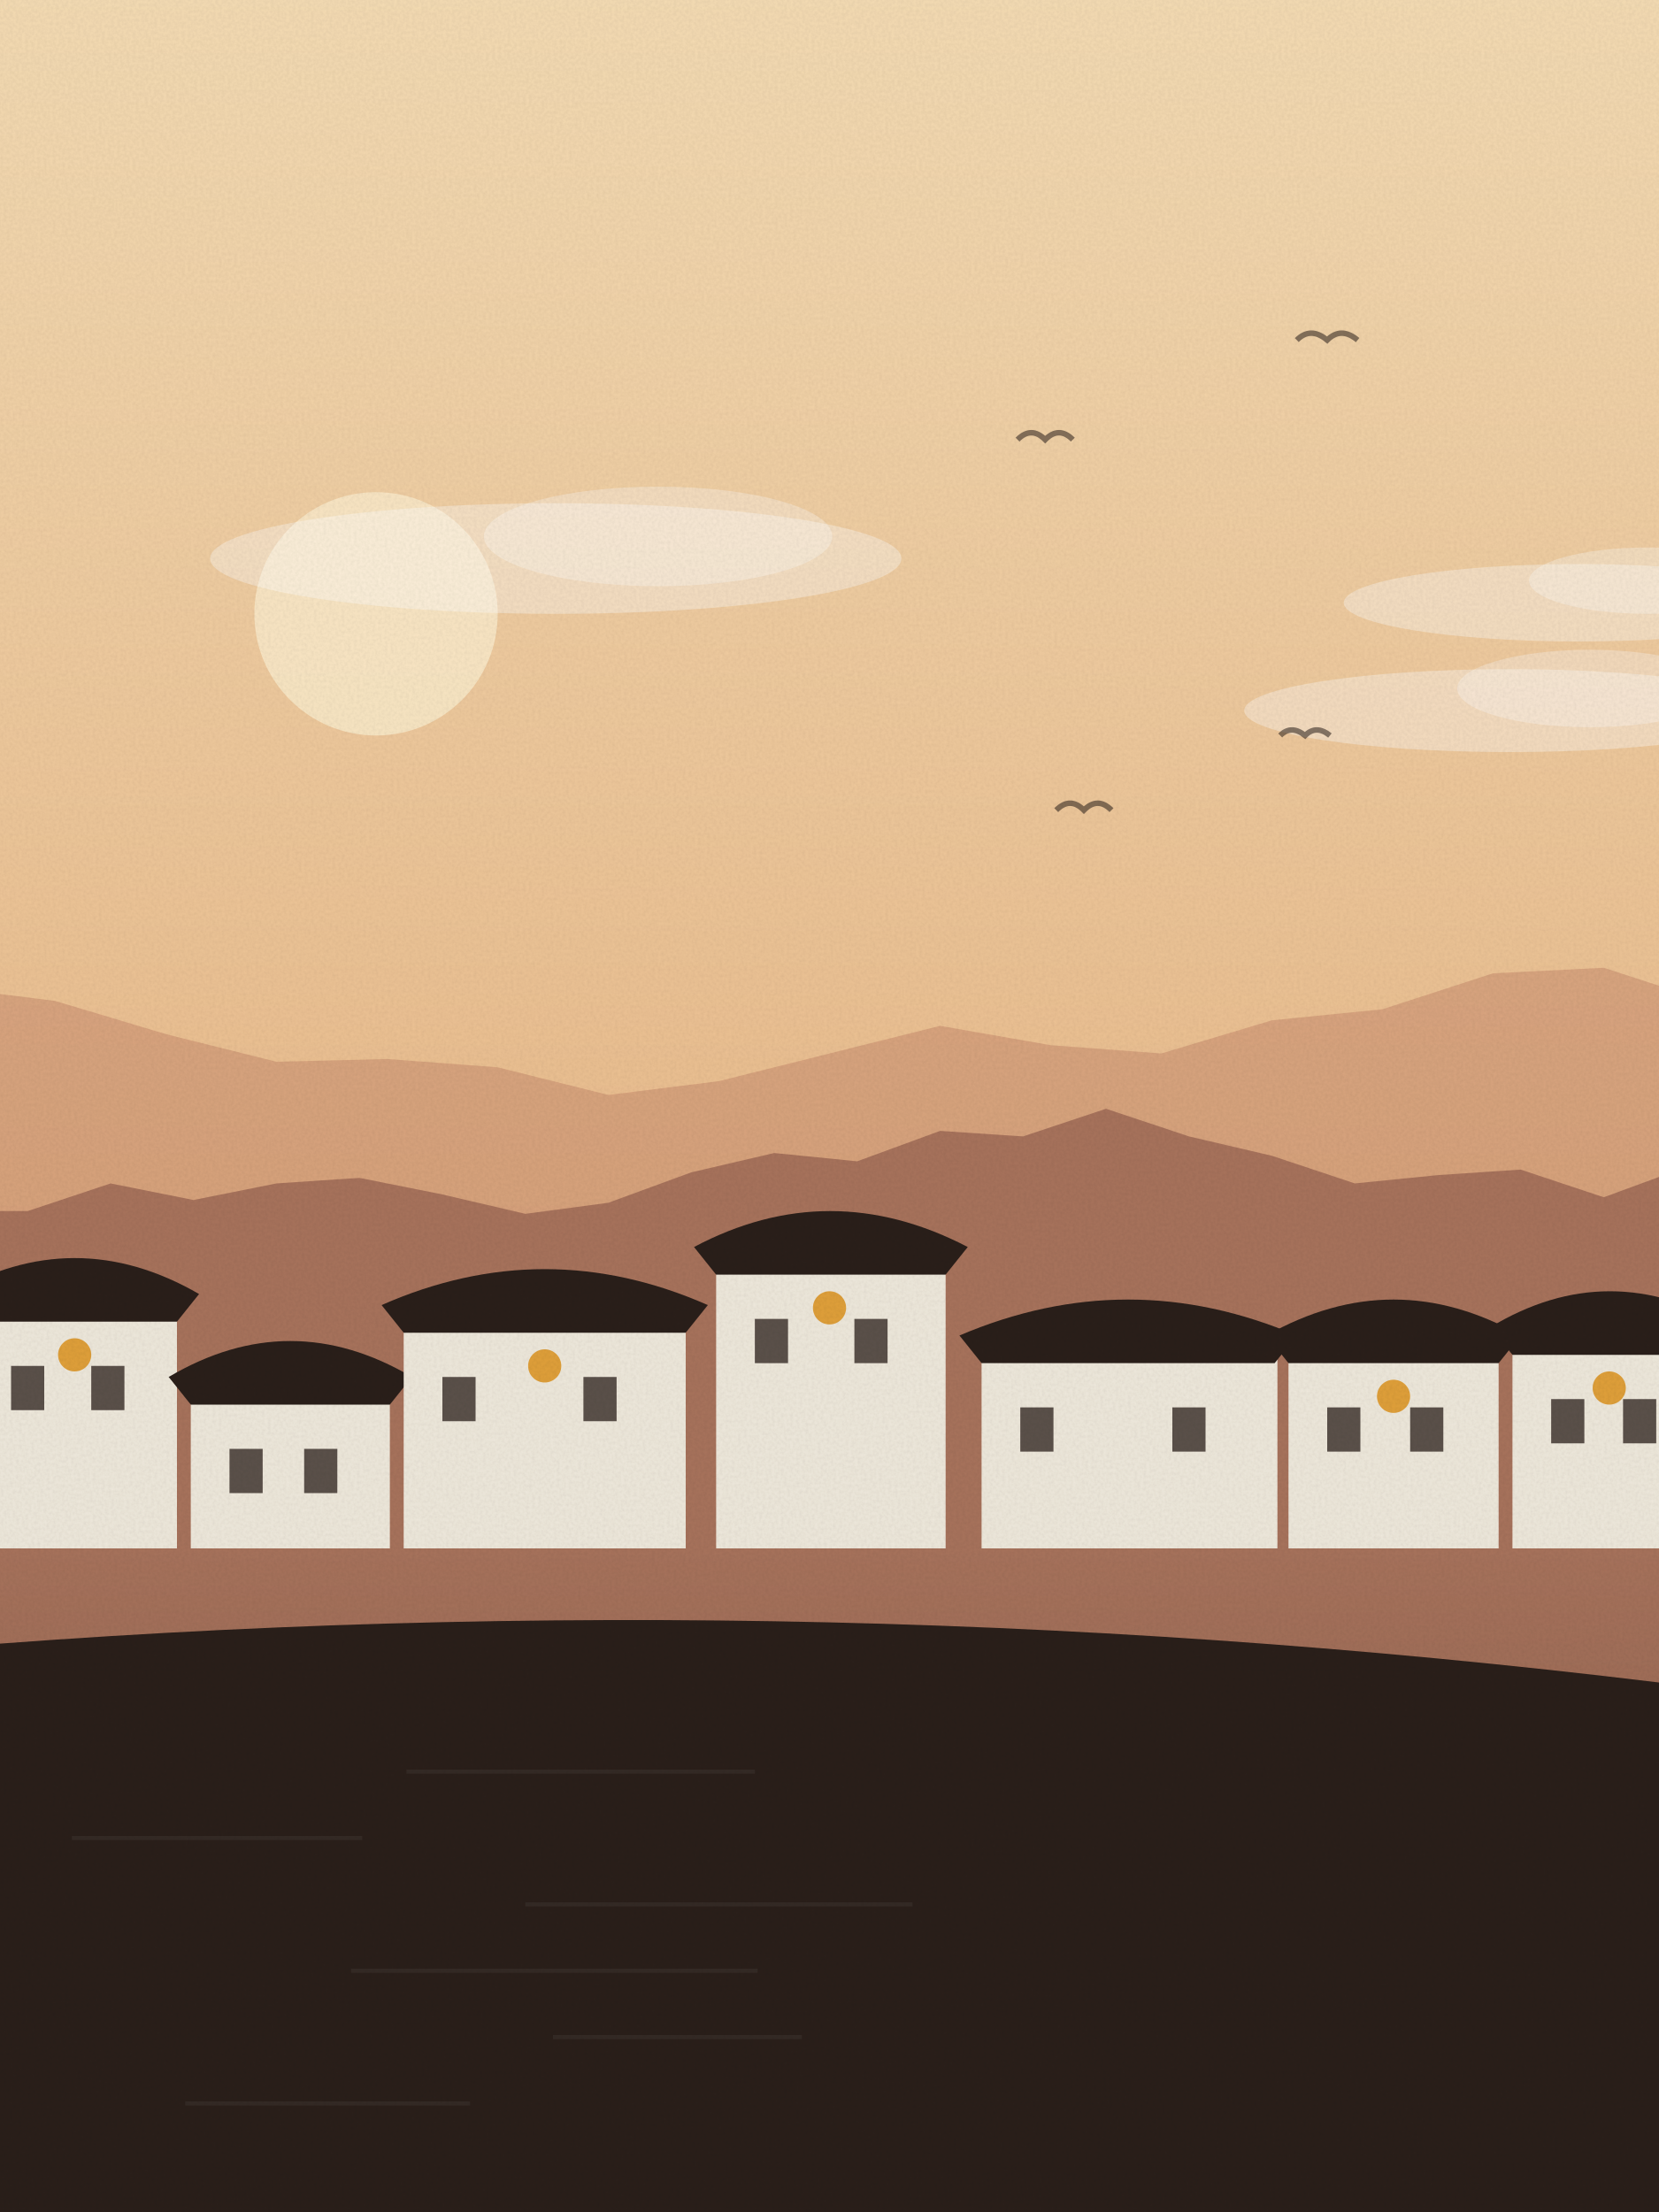
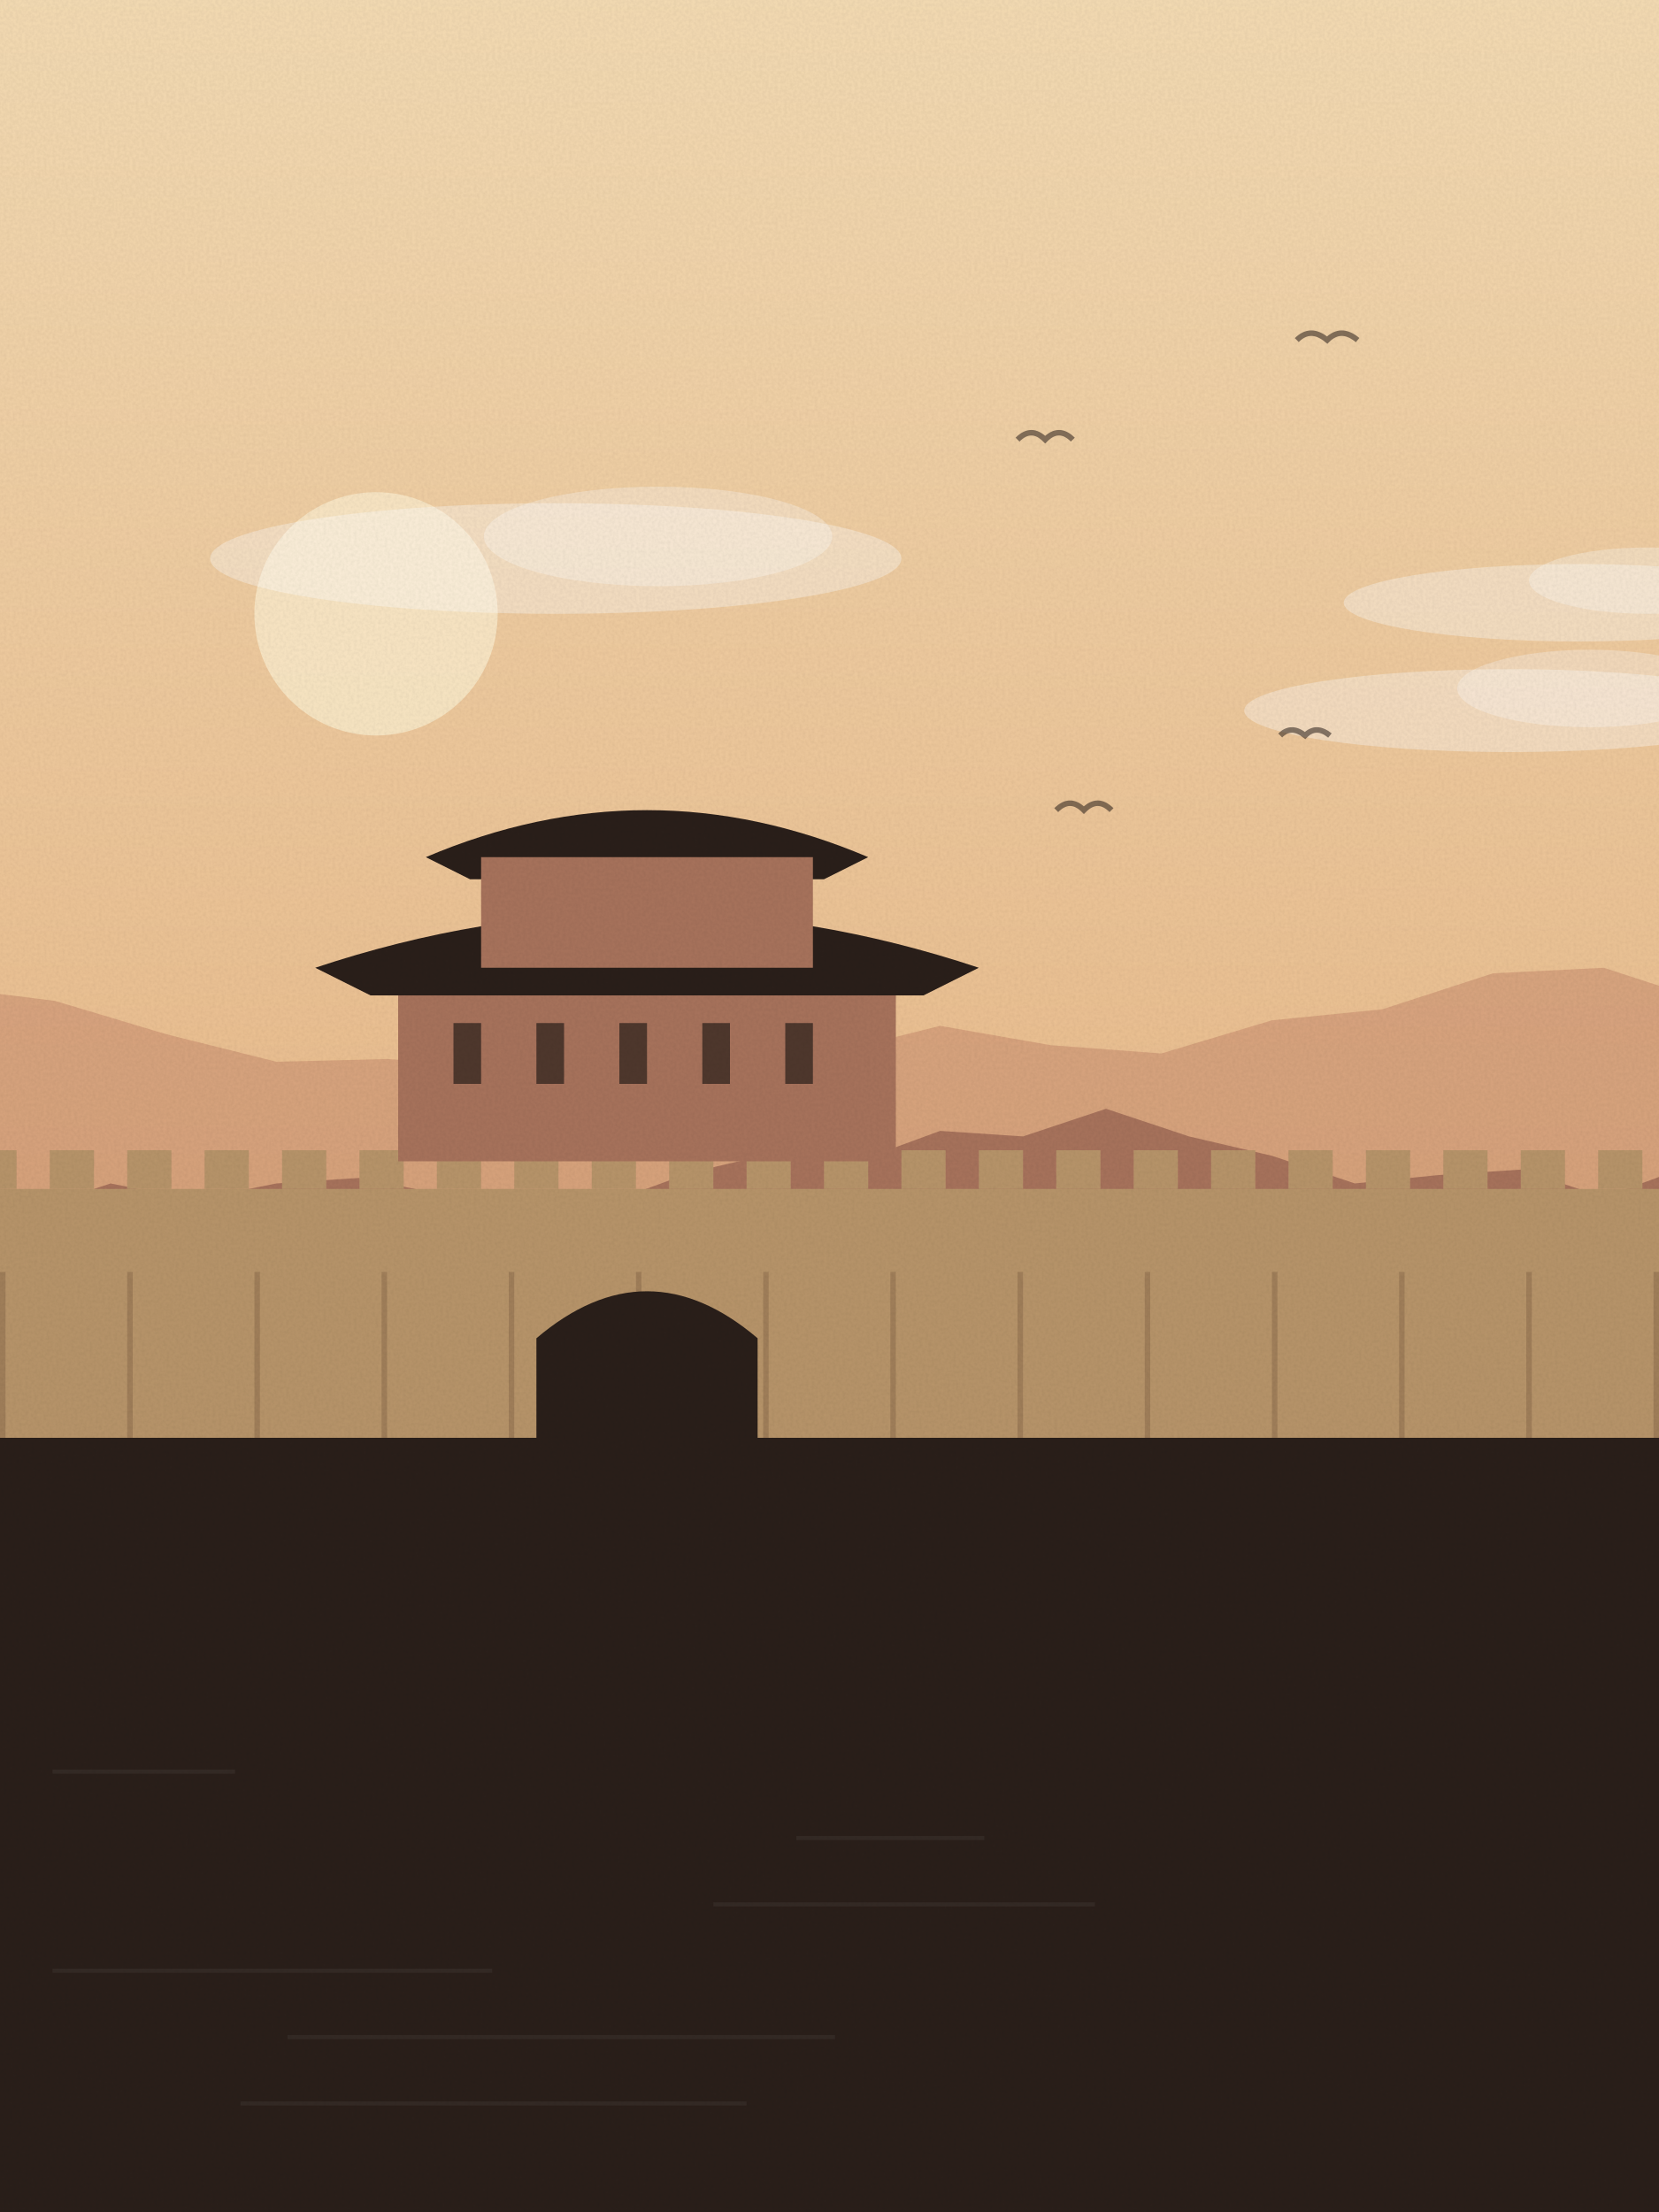
<svg xmlns="http://www.w3.org/2000/svg" viewBox="0 0 600 800" width="600" height="800">
  <defs>
    <linearGradient id="sk" x1="0" y1="0" x2="0" y2="1">
      <stop offset="0" stop-color="#f5dcb4" />
      <stop offset="1" stop-color="#e3a46e" />
    </linearGradient>
    <linearGradient id="wt" x1="0" y1="0" x2="0" y2="1">
      <stop offset="0" stop-color="#a8735c" />
      <stop offset="1" stop-color="#2a1f1a" />
    </linearGradient>
    <filter id="gr">
      <feTurbulence type="fractalNoise" baseFrequency=".9" numOctaves="2" seed="76" />
      <feColorMatrix values="0 0 0 0 0  0 0 0 0 0  0 0 0 0 0  0 0 0 .07 0" />
      <feComposite in2="SourceGraphic" operator="in" />
    </filter>
  </defs>
  <rect width="600" height="800" fill="url(#sk)" />
  <circle cx="136" cy="222" r="44" fill="#fbe9c8" opacity=".9" />
  <ellipse cx="201" cy="202" rx="125" ry="20" fill="#fff" opacity=".35" />
  <ellipse cx="238" cy="194" rx="63" ry="18" fill="#fff" opacity=".3" />
  <ellipse cx="571" cy="218" rx="85" ry="14" fill="#fff" opacity=".35" />
  <ellipse cx="596" cy="210" rx="43" ry="12" fill="#fff" opacity=".3" />
  <ellipse cx="546" cy="257" rx="96" ry="15" fill="#fff" opacity=".35" />
  <ellipse cx="575" cy="249" rx="48" ry="14" fill="#fff" opacity=".3" />
  <path d="M463,266 q4,-4 9,0 q4,-4 9,0" fill="none" stroke="#2a1f1a" stroke-width="2" opacity=".55" />
  <path d="M469,123 q5,-5 11,0 q5,-5 11,0" fill="none" stroke="#2a1f1a" stroke-width="2" opacity=".55" />
  <path d="M368,159 q5,-5 10,0 q5,-5 10,0" fill="none" stroke="#2a1f1a" stroke-width="2" opacity=".55" />
  <path d="M382,293 q5,-5 10,0 q5,-5 10,0" fill="none" stroke="#2a1f1a" stroke-width="2" opacity=".55" />
  <path d="M-20,800 L-20,357 L20,362 L60,374 L100,384 L140,383 L180,386 L220,396 L260,391 L300,381 L340,371 L380,378 L420,381 L460,369 L500,365 L540,352 L580,350 L620,363 L640,800 Z" fill="#c98d6e" opacity=".55" />
  <path d="M-20,800 L-20,438 L10,438 L40,428 L70,434 L100,428 L130,426 L160,432 L190,439 L220,435 L250,424 L280,417 L310,420 L340,409 L370,411 L400,401 L430,411 L460,418 L490,428 L520,425 L550,423 L580,433 L610,422 L640,800 Z" fill="#a8735c" />
-   <rect x="0" y="560" width="600" height="800" fill="url(#wt)" />
-   <rect x="-10" y="468" width="74" height="92" fill="#efe9dc" />
-   <path d="M-18,468 Q27,442 72,468 L64,478 L-10,478 Z" fill="#2a1f1a" />
-   <rect x="4" y="494" width="12" height="16" fill="#2a1f1a" opacity=".75" />
-   <rect x="33" y="494" width="12" height="16" fill="#2a1f1a" opacity=".75" />
-   <circle cx="27" cy="490" r="6" fill="#e0a03a" />
-   <rect x="69" y="498" width="72" height="62" fill="#efe9dc" />
-   <path d="M61,498 Q105,472 149,498 L141,508 L69,508 Z" fill="#2a1f1a" />
-   <rect x="83" y="524" width="12" height="16" fill="#2a1f1a" opacity=".75" />
-   <rect x="110" y="524" width="12" height="16" fill="#2a1f1a" opacity=".75" />
-   <rect x="146" y="472" width="102" height="88" fill="#efe9dc" />
-   <path d="M138,472 Q197,446 256,472 L248,482 L146,482 Z" fill="#2a1f1a" />
-   <rect x="160" y="498" width="12" height="16" fill="#2a1f1a" opacity=".75" />
-   <rect x="211" y="498" width="12" height="16" fill="#2a1f1a" opacity=".75" />
-   <circle cx="197" cy="494" r="6" fill="#e0a03a" />
-   <rect x="259" y="451" width="83" height="109" fill="#efe9dc" />
-   <path d="M251,451 Q300,425 350,451 L342,461 L259,461 Z" fill="#2a1f1a" />
-   <rect x="273" y="477" width="12" height="16" fill="#2a1f1a" opacity=".75" />
-   <rect x="309" y="477" width="12" height="16" fill="#2a1f1a" opacity=".75" />
-   <circle cx="300" cy="473" r="6" fill="#e0a03a" />
-   <rect x="355" y="483" width="107" height="77" fill="#efe9dc" />
-   <path d="M347,483 Q408,457 469,483 L461,493 L355,493 Z" fill="#2a1f1a" />
-   <rect x="369" y="509" width="12" height="16" fill="#2a1f1a" opacity=".75" />
-   <rect x="424" y="509" width="12" height="16" fill="#2a1f1a" opacity=".75" />
-   <rect x="466" y="483" width="76" height="77" fill="#efe9dc" />
-   <path d="M458,483 Q504,457 550,483 L542,493 L466,493 Z" fill="#2a1f1a" />
-   <rect x="480" y="509" width="12" height="16" fill="#2a1f1a" opacity=".75" />
-   <rect x="510" y="509" width="12" height="16" fill="#2a1f1a" opacity=".75" />
-   <circle cx="504" cy="505" r="6" fill="#e0a03a" />
-   <rect x="547" y="480" width="71" height="80" fill="#efe9dc" />
-   <path d="M539,480 Q582,454 626,480 L618,490 L547,490 Z" fill="#2a1f1a" />
-   <rect x="561" y="506" width="12" height="16" fill="#2a1f1a" opacity=".75" />
-   <rect x="587" y="506" width="12" height="16" fill="#2a1f1a" opacity=".75" />
-   <circle cx="582" cy="502" r="6" fill="#e0a03a" />
-   <path d="M140,640 Q300,550 460,640" fill="none" stroke="#efe9dc" stroke-width="10" />
-   <path d="M-20,800 L-20,596 Q300.0,570 620,611 L620,800 Z" fill="#2a1f1a" />
-   <rect x="147" y="640" width="126" height="1.5" fill="#fff" opacity=".05" />
-   <rect x="26" y="664" width="105" height="1.5" fill="#fff" opacity=".05" />
-   <rect x="190" y="688" width="140" height="1.5" fill="#fff" opacity=".05" />
-   <rect x="127" y="712" width="147" height="1.5" fill="#fff" opacity=".05" />
-   <rect x="200" y="736" width="90" height="1.5" fill="#fff" opacity=".05" />
-   <rect x="67" y="760" width="103" height="1.5" fill="#fff" opacity=".05" />
+   <rect x="0" y="520" width="600" height="280" fill="#2a1f1a" />
+   <rect x="-10" y="430" width="620" height="90" fill="#b8956a" />
+   <rect x="-10" y="416" width="16" height="14" fill="#b8956a" />
+   <rect x="18" y="416" width="16" height="14" fill="#b8956a" />
+   <rect x="46" y="416" width="16" height="14" fill="#b8956a" />
+   <rect x="74" y="416" width="16" height="14" fill="#b8956a" />
+   <rect x="102" y="416" width="16" height="14" fill="#b8956a" />
+   <rect x="130" y="416" width="16" height="14" fill="#b8956a" />
+   <rect x="158" y="416" width="16" height="14" fill="#b8956a" />
+   <rect x="186" y="416" width="16" height="14" fill="#b8956a" />
+   <rect x="214" y="416" width="16" height="14" fill="#b8956a" />
+   <rect x="242" y="416" width="16" height="14" fill="#b8956a" />
+   <rect x="270" y="416" width="16" height="14" fill="#b8956a" />
+   <rect x="298" y="416" width="16" height="14" fill="#b8956a" />
+   <rect x="326" y="416" width="16" height="14" fill="#b8956a" />
+   <rect x="354" y="416" width="16" height="14" fill="#b8956a" />
+   <rect x="382" y="416" width="16" height="14" fill="#b8956a" />
+   <rect x="410" y="416" width="16" height="14" fill="#b8956a" />
+   <rect x="438" y="416" width="16" height="14" fill="#b8956a" />
+   <rect x="466" y="416" width="16" height="14" fill="#b8956a" />
+   <rect x="494" y="416" width="16" height="14" fill="#b8956a" />
+   <rect x="522" y="416" width="16" height="14" fill="#b8956a" />
+   <rect x="550" y="416" width="16" height="14" fill="#b8956a" />
+   <rect x="578" y="416" width="16" height="14" fill="#b8956a" />
+   <rect x="606" y="416" width="16" height="14" fill="#b8956a" />
+   <rect x="0" y="460" width="2" height="60" fill="#8a6a4a" opacity=".5" />
+   <rect x="46" y="460" width="2" height="60" fill="#8a6a4a" opacity=".5" />
+   <rect x="92" y="460" width="2" height="60" fill="#8a6a4a" opacity=".5" />
+   <rect x="138" y="460" width="2" height="60" fill="#8a6a4a" opacity=".5" />
+   <rect x="184" y="460" width="2" height="60" fill="#8a6a4a" opacity=".5" />
+   <rect x="230" y="460" width="2" height="60" fill="#8a6a4a" opacity=".5" />
+   <rect x="276" y="460" width="2" height="60" fill="#8a6a4a" opacity=".5" />
+   <rect x="322" y="460" width="2" height="60" fill="#8a6a4a" opacity=".5" />
+   <rect x="368" y="460" width="2" height="60" fill="#8a6a4a" opacity=".5" />
+   <rect x="414" y="460" width="2" height="60" fill="#8a6a4a" opacity=".5" />
+   <rect x="460" y="460" width="2" height="60" fill="#8a6a4a" opacity=".5" />
+   <rect x="506" y="460" width="2" height="60" fill="#8a6a4a" opacity=".5" />
+   <rect x="552" y="460" width="2" height="60" fill="#8a6a4a" opacity=".5" />
+   <rect x="598" y="460" width="2" height="60" fill="#8a6a4a" opacity=".5" />
+   <path d="M194,520 v-36 q40,-34 80,0 v36 z" fill="#2a1f1a" />
+   <rect x="144" y="350" width="180" height="70" fill="#a8735c" />
+   <path d="M114,350 Q234,310 354,350 L334,360 L134,360 Z" fill="#2a1f1a" />
+   <path d="M154,310 Q234,276 314,310 L298,318 L170,318 Z" fill="#2a1f1a" />
+   <rect x="174" y="310" width="120" height="40" fill="#a8735c" />
+   <rect x="164" y="370" width="10" height="22" fill="#2a1f1a" opacity=".7" />
+   <rect x="194" y="370" width="10" height="22" fill="#2a1f1a" opacity=".7" />
+   <rect x="224" y="370" width="10" height="22" fill="#2a1f1a" opacity=".7" />
+   <rect x="254" y="370" width="10" height="22" fill="#2a1f1a" opacity=".7" />
+   <rect x="284" y="370" width="10" height="22" fill="#2a1f1a" opacity=".7" />
+   <path d="M-20,800 L-20,603 Q300.0,567 620,596 L620,800 Z" fill="#2a1f1a" />
+   <rect x="19" y="640" width="66" height="1.5" fill="#fff" opacity=".05" />
+   <rect x="288" y="664" width="68" height="1.5" fill="#fff" opacity=".05" />
+   <rect x="258" y="688" width="138" height="1.5" fill="#fff" opacity=".05" />
+   <rect x="19" y="712" width="159" height="1.5" fill="#fff" opacity=".05" />
+   <rect x="104" y="736" width="198" height="1.5" fill="#fff" opacity=".05" />
+   <rect x="87" y="760" width="183" height="1.5" fill="#fff" opacity=".05" />
  <rect width="600" height="800" filter="url(#gr)" opacity=".9" />
</svg>
